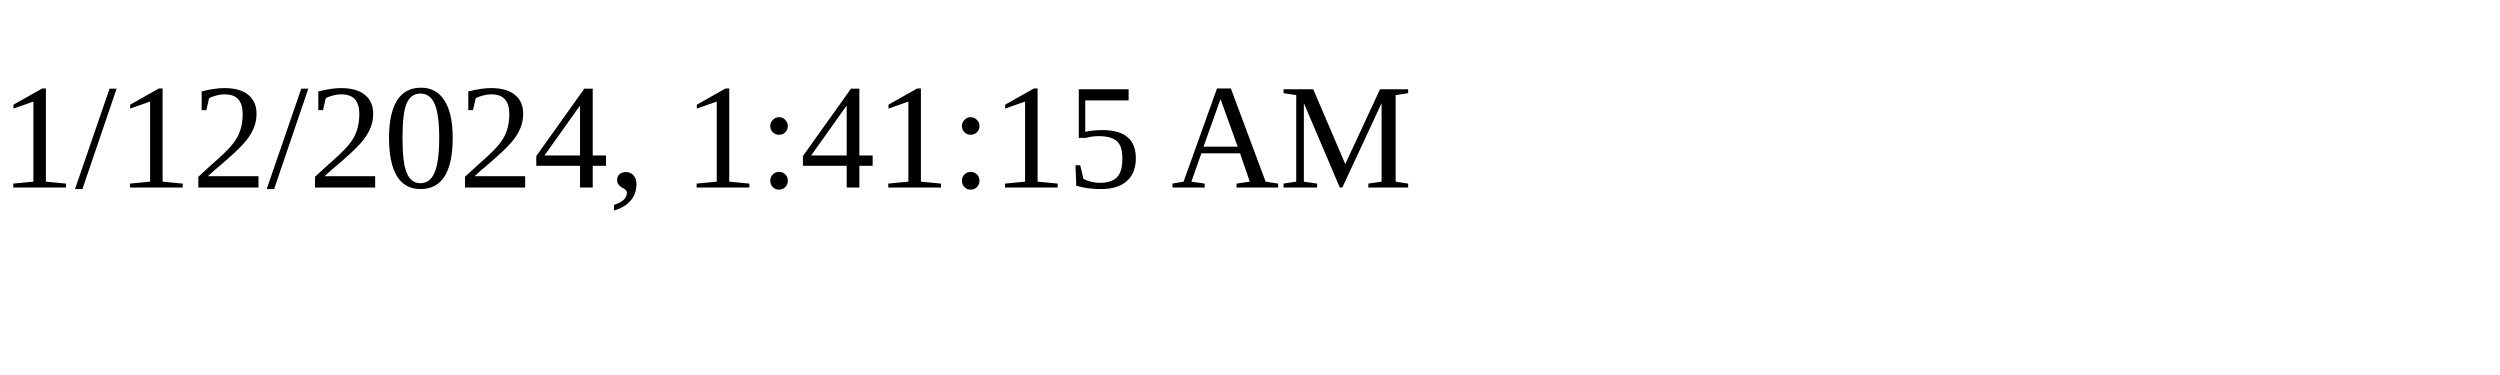
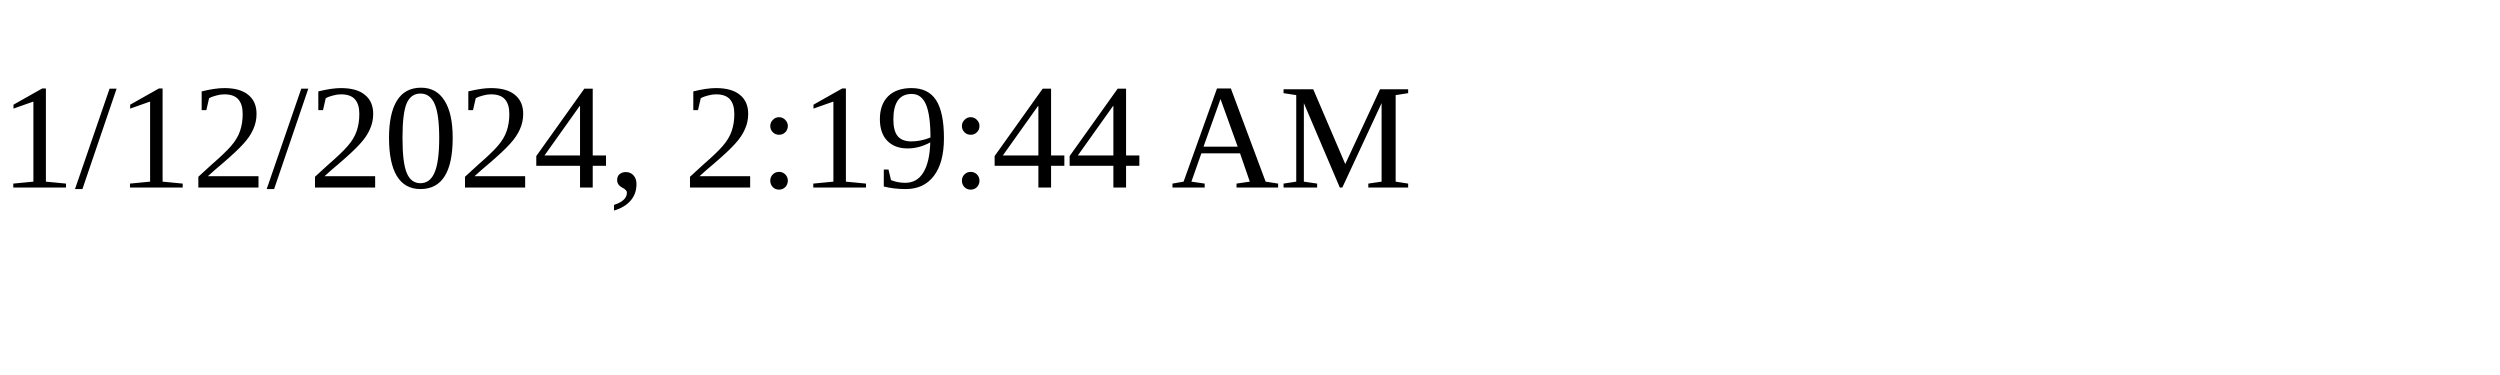
<svg xmlns="http://www.w3.org/2000/svg" height="30" width="200">
-   <text x="0" y="15">1/12/2024, 1:41:15 AM</text>
+   <text x="0" y="15">1/12/2024, 2:19:44 AM</text>
</svg>
